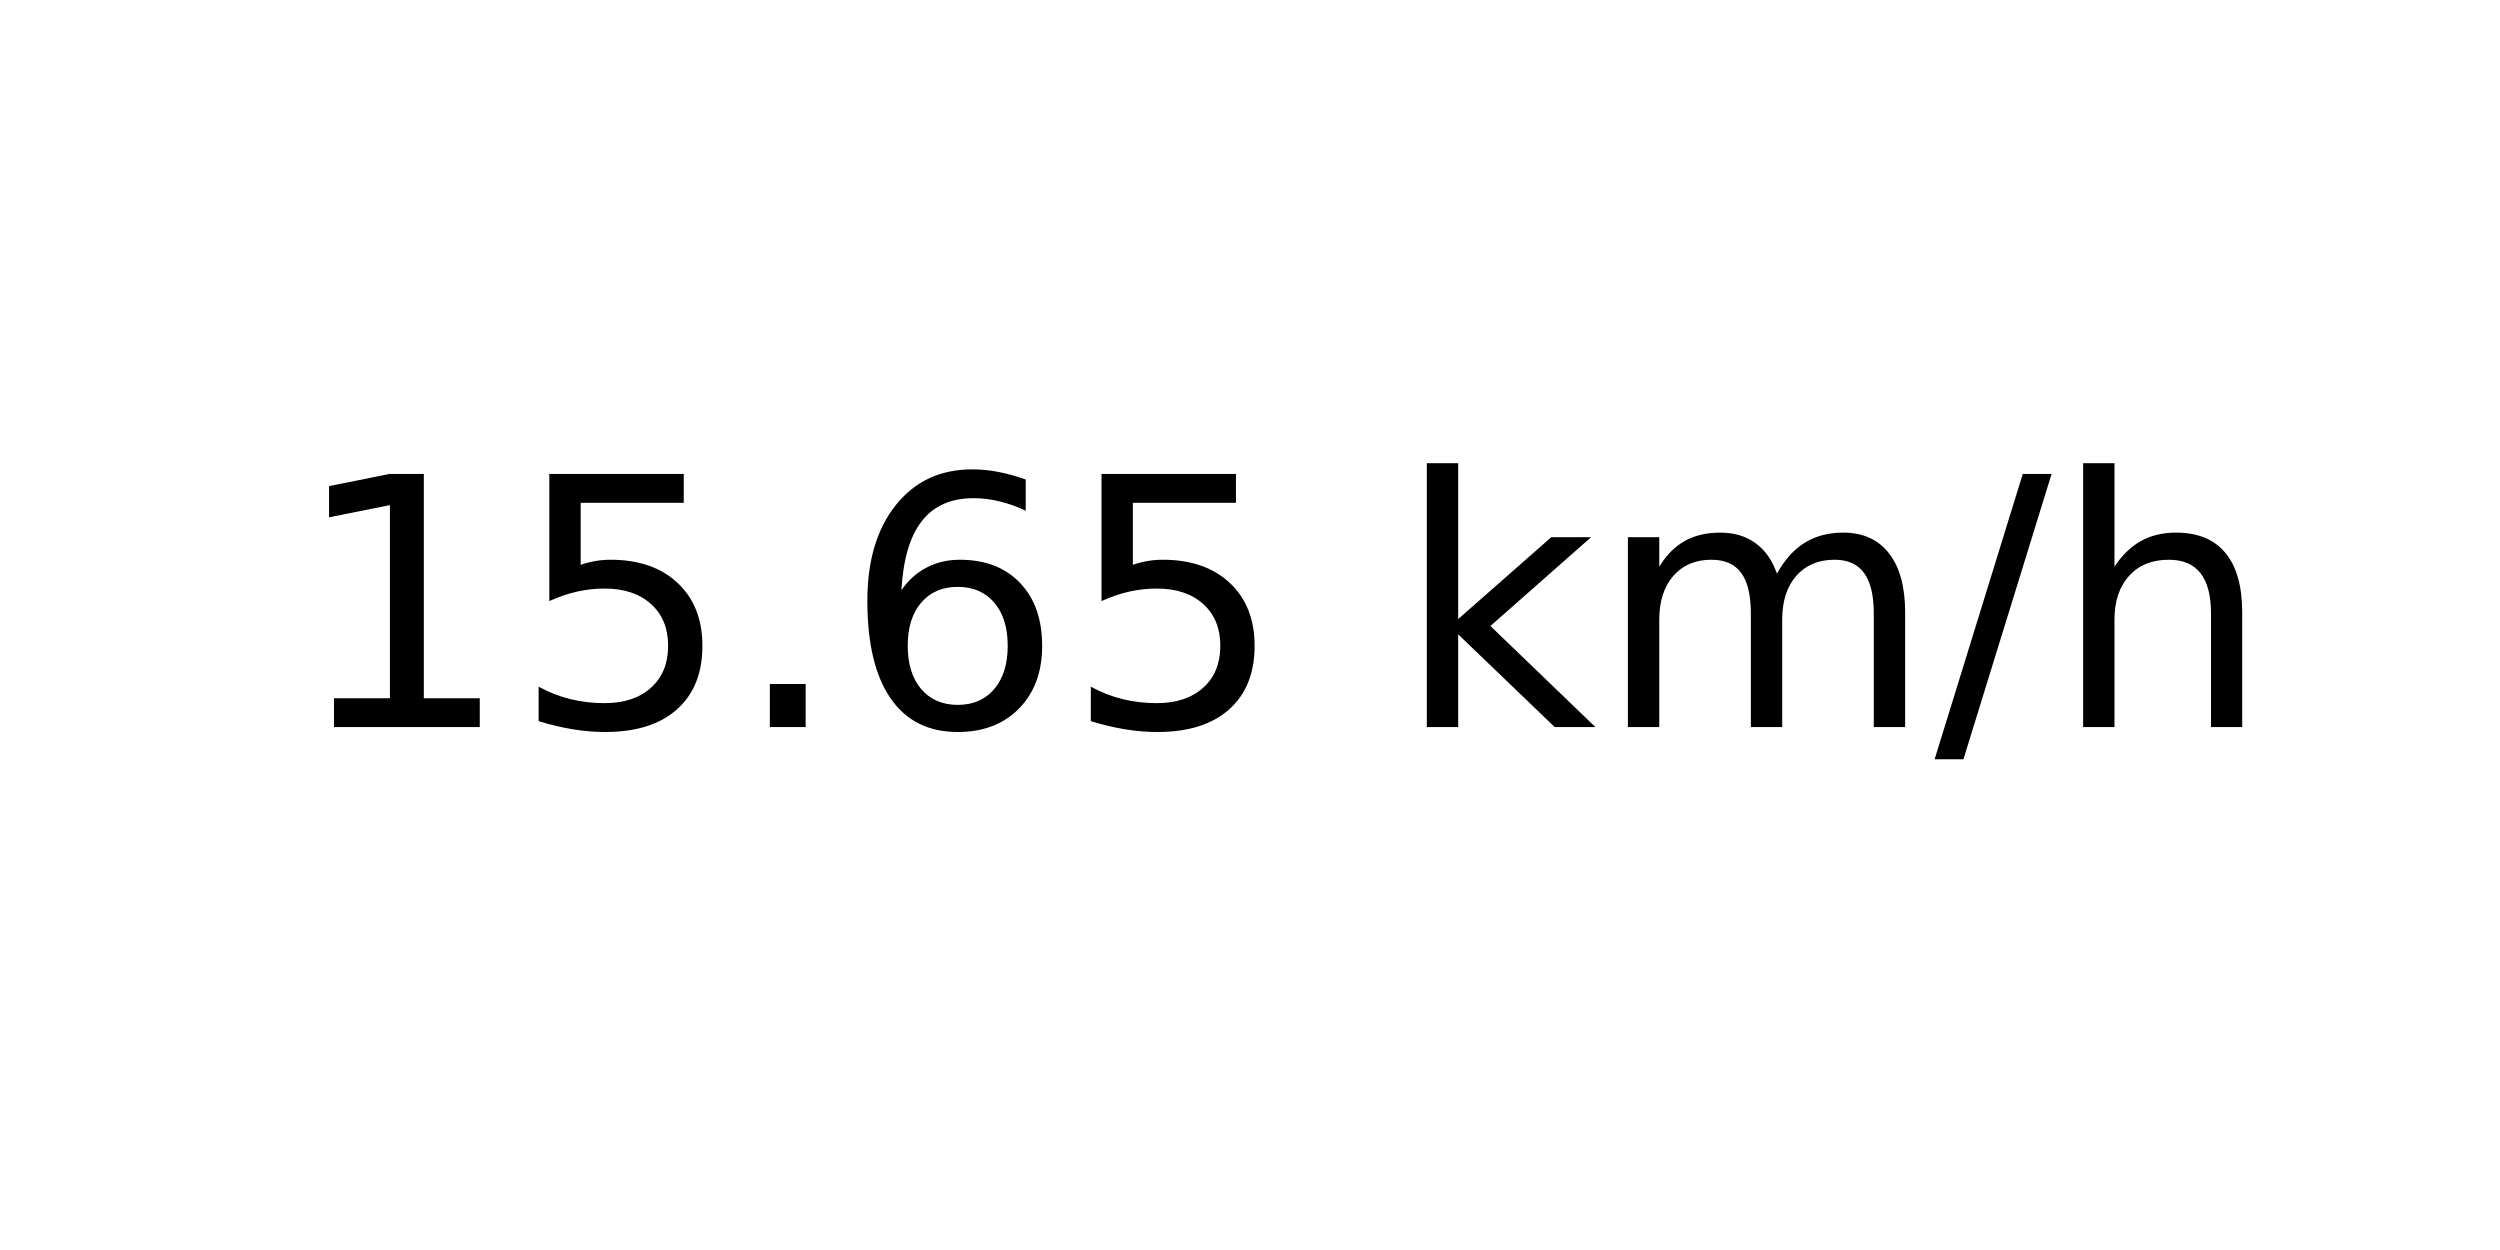
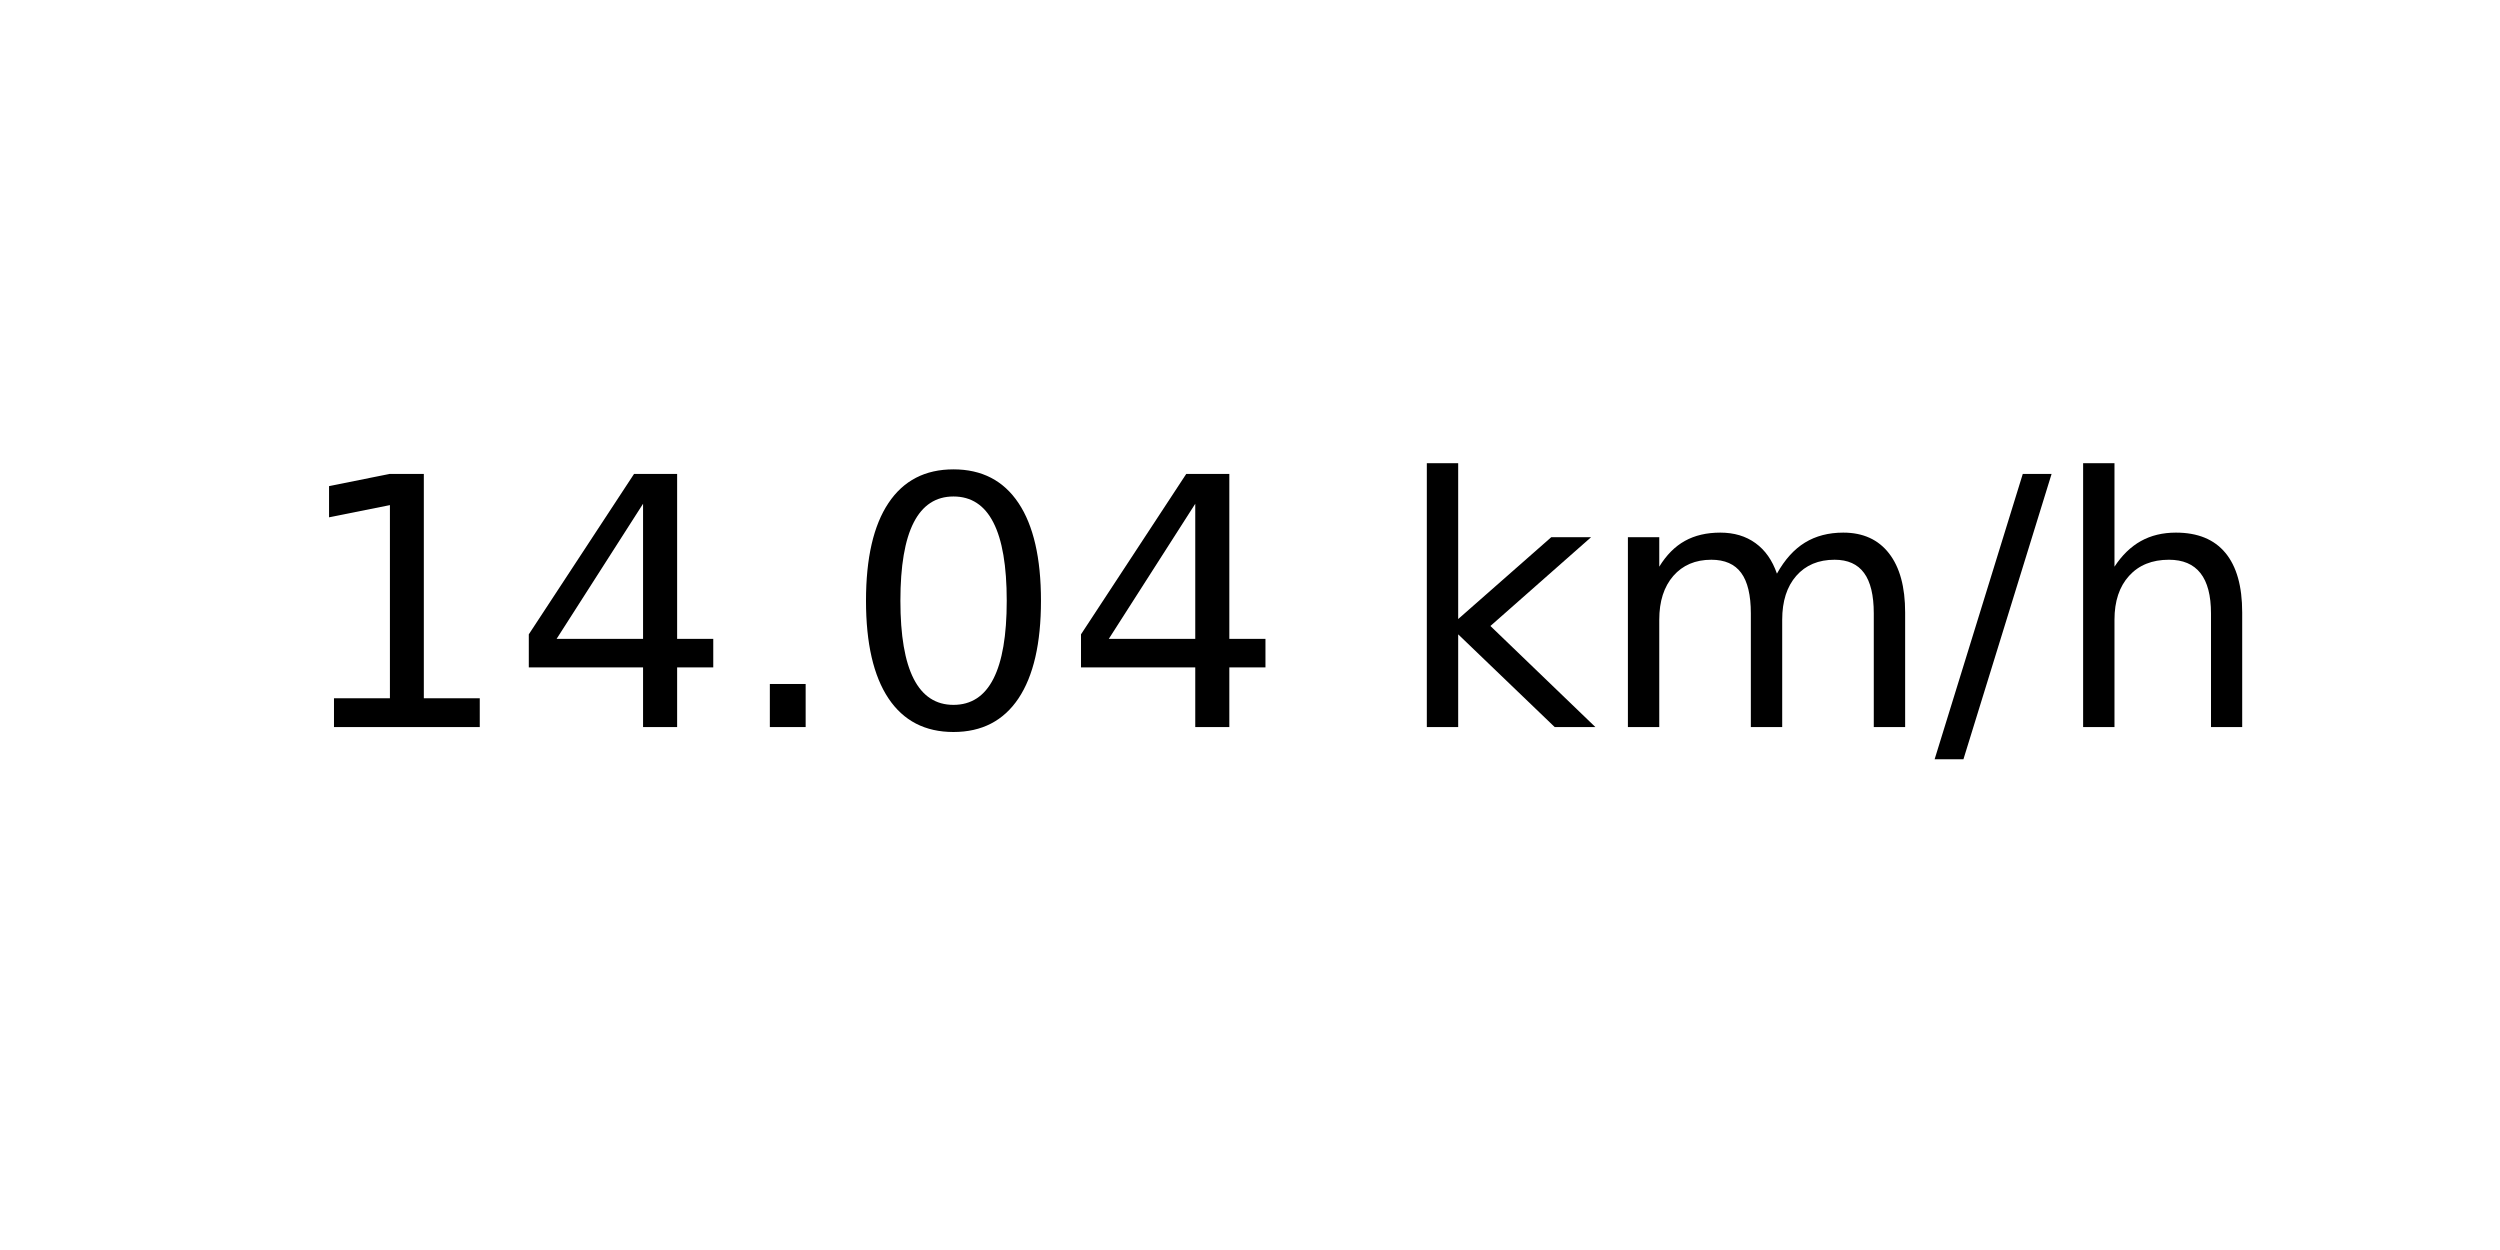
<svg xmlns="http://www.w3.org/2000/svg" xmlns:xlink="http://www.w3.org/1999/xlink" width="72pt" height="36pt" viewBox="0 0 72 36" version="1.1">
  <defs>
    <style type="text/css">*{stroke-linejoin: round; stroke-linecap: butt}</style>
  </defs>
  <g id="figure_1">
    <g id="axes_1">
      <g id="text_1">
        <g transform="translate(8.378125 20.93937) scale(0.1 -0.1)">
          <defs>
            <path id="DejaVuSans-31" d="M 794 531  L 1825 531  L 1825 4091  L 703 3866  L 703 4441  L 1819 4666  L 2450 4666  L 2450 531  L 3481 531  L 3481 0  L 794 0  L 794 531  z " transform="scale(0.015625)" />
-             <path id="DejaVuSans-35" d="M 691 4666  L 3169 4666  L 3169 4134  L 1269 4134  L 1269 2991  Q 1406 3038 1543 3061  Q 1681 3084 1819 3084  Q 2600 3084 3056 2656  Q 3513 2228 3513 1497  Q 3513 744 3044 326  Q 2575 -91 1722 -91  Q 1428 -91 1123 -41  Q 819 9 494 109  L 494 744  Q 775 591 1075 516  Q 1375 441 1709 441  Q 2250 441 2565 725  Q 2881 1009 2881 1497  Q 2881 1984 2565 2268  Q 2250 2553 1709 2553  Q 1456 2553 1204 2497  Q 953 2441 691 2322  L 691 4666  z " transform="scale(0.015625)" />
+             <path id="DejaVuSans-34" d="M 2419 4116  L 825 1625  L 2419 1625  L 2419 4116  z M 2253 4666  L 3047 4666  L 3047 1625  L 3713 1625  L 3713 1100  L 3047 1100  L 3047 0  L 2419 0  L 2419 1100  L 313 1100  L 313 1709  L 2253 4666  z " transform="scale(0.015625)" />
            <path id="DejaVuSans-2e" d="M 684 794  L 1344 794  L 1344 0  L 684 0  L 684 794  z " transform="scale(0.015625)" />
-             <path id="DejaVuSans-36" d="M 2113 2584  Q 1688 2584 1439 2293  Q 1191 2003 1191 1497  Q 1191 994 1439 701  Q 1688 409 2113 409  Q 2538 409 2786 701  Q 3034 994 3034 1497  Q 3034 2003 2786 2293  Q 2538 2584 2113 2584  z M 3366 4563  L 3366 3988  Q 3128 4100 2886 4159  Q 2644 4219 2406 4219  Q 1781 4219 1451 3797  Q 1122 3375 1075 2522  Q 1259 2794 1537 2939  Q 1816 3084 2150 3084  Q 2853 3084 3261 2657  Q 3669 2231 3669 1497  Q 3669 778 3244 343  Q 2819 -91 2113 -91  Q 1303 -91 875 529  Q 447 1150 447 2328  Q 447 3434 972 4092  Q 1497 4750 2381 4750  Q 2619 4750 2861 4703  Q 3103 4656 3366 4563  z " transform="scale(0.015625)" />
+             <path id="DejaVuSans-30" d="M 2034 4250  Q 1547 4250 1301 3770  Q 1056 3291 1056 2328  Q 1056 1369 1301 889  Q 1547 409 2034 409  Q 2525 409 2770 889  Q 3016 1369 3016 2328  Q 3016 3291 2770 3770  Q 2525 4250 2034 4250  z M 2034 4750  Q 2819 4750 3233 4129  Q 3647 3509 3647 2328  Q 3647 1150 3233 529  Q 2819 -91 2034 -91  Q 1250 -91 836 529  Q 422 1150 422 2328  Q 422 3509 836 4129  Q 1250 4750 2034 4750  z " transform="scale(0.015625)" />
            <path id="DejaVuSans-20" transform="scale(0.015625)" />
            <path id="DejaVuSans-6b" d="M 581 4863  L 1159 4863  L 1159 1991  L 2875 3500  L 3609 3500  L 1753 1863  L 3688 0  L 2938 0  L 1159 1709  L 1159 0  L 581 0  L 581 4863  z " transform="scale(0.015625)" />
            <path id="DejaVuSans-6d" d="M 3328 2828  Q 3544 3216 3844 3400  Q 4144 3584 4550 3584  Q 5097 3584 5394 3201  Q 5691 2819 5691 2113  L 5691 0  L 5113 0  L 5113 2094  Q 5113 2597 4934 2840  Q 4756 3084 4391 3084  Q 3944 3084 3684 2787  Q 3425 2491 3425 1978  L 3425 0  L 2847 0  L 2847 2094  Q 2847 2600 2669 2842  Q 2491 3084 2119 3084  Q 1678 3084 1418 2786  Q 1159 2488 1159 1978  L 1159 0  L 581 0  L 581 3500  L 1159 3500  L 1159 2956  Q 1356 3278 1631 3431  Q 1906 3584 2284 3584  Q 2666 3584 2933 3390  Q 3200 3197 3328 2828  z " transform="scale(0.015625)" />
            <path id="DejaVuSans-2f" d="M 1625 4666  L 2156 4666  L 531 -594  L 0 -594  L 1625 4666  z " transform="scale(0.015625)" />
            <path id="DejaVuSans-68" d="M 3513 2113  L 3513 0  L 2938 0  L 2938 2094  Q 2938 2591 2744 2837  Q 2550 3084 2163 3084  Q 1697 3084 1428 2787  Q 1159 2491 1159 1978  L 1159 0  L 581 0  L 581 4863  L 1159 4863  L 1159 2956  Q 1366 3272 1645 3428  Q 1925 3584 2291 3584  Q 2894 3584 3203 3211  Q 3513 2838 3513 2113  z " transform="scale(0.015625)" />
          </defs>
          <use xlink:href="#DejaVuSans-31" />
-           <use xlink:href="#DejaVuSans-35" x="63.623" />
+           <use xlink:href="#DejaVuSans-34" x="63.623" />
          <use xlink:href="#DejaVuSans-2e" x="127.246" />
-           <use xlink:href="#DejaVuSans-36" x="159.033" />
-           <use xlink:href="#DejaVuSans-35" x="222.656" />
+           <use xlink:href="#DejaVuSans-30" x="159.033" />
+           <use xlink:href="#DejaVuSans-34" x="222.656" />
          <use xlink:href="#DejaVuSans-20" x="286.279" />
          <use xlink:href="#DejaVuSans-6b" x="318.066" />
          <use xlink:href="#DejaVuSans-6d" x="375.977" />
          <use xlink:href="#DejaVuSans-2f" x="473.389" />
          <use xlink:href="#DejaVuSans-68" x="507.08" />
        </g>
      </g>
    </g>
  </g>
</svg>
